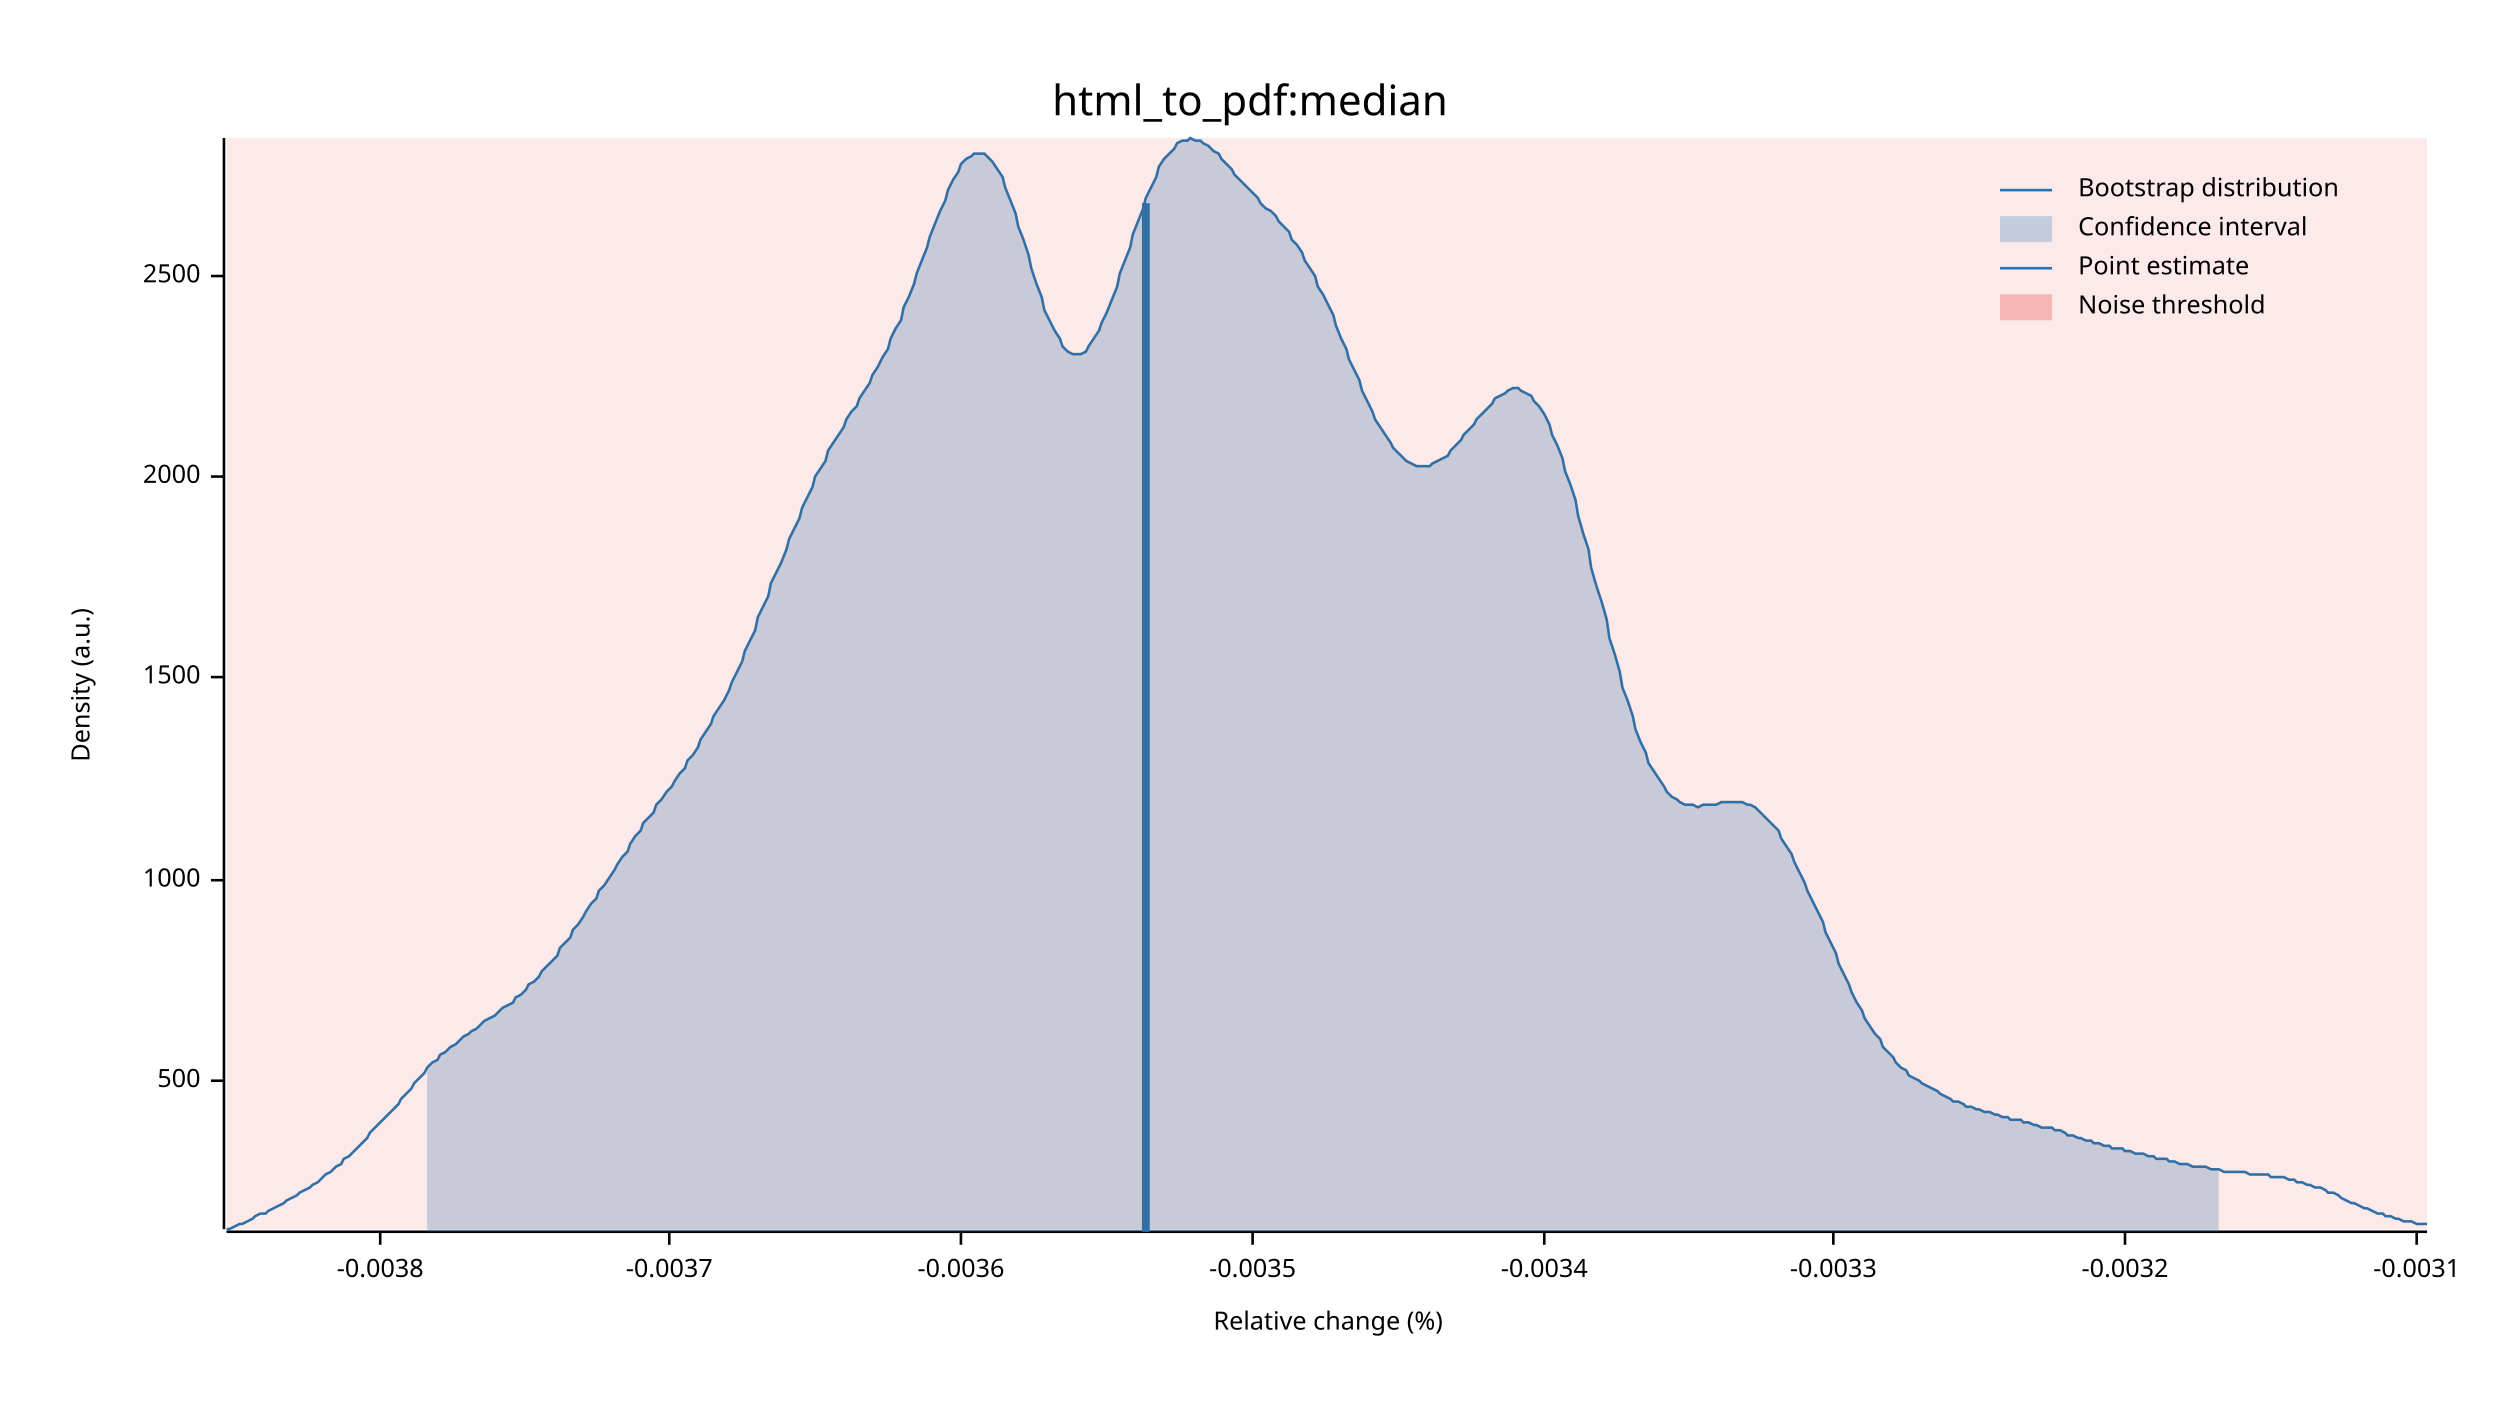
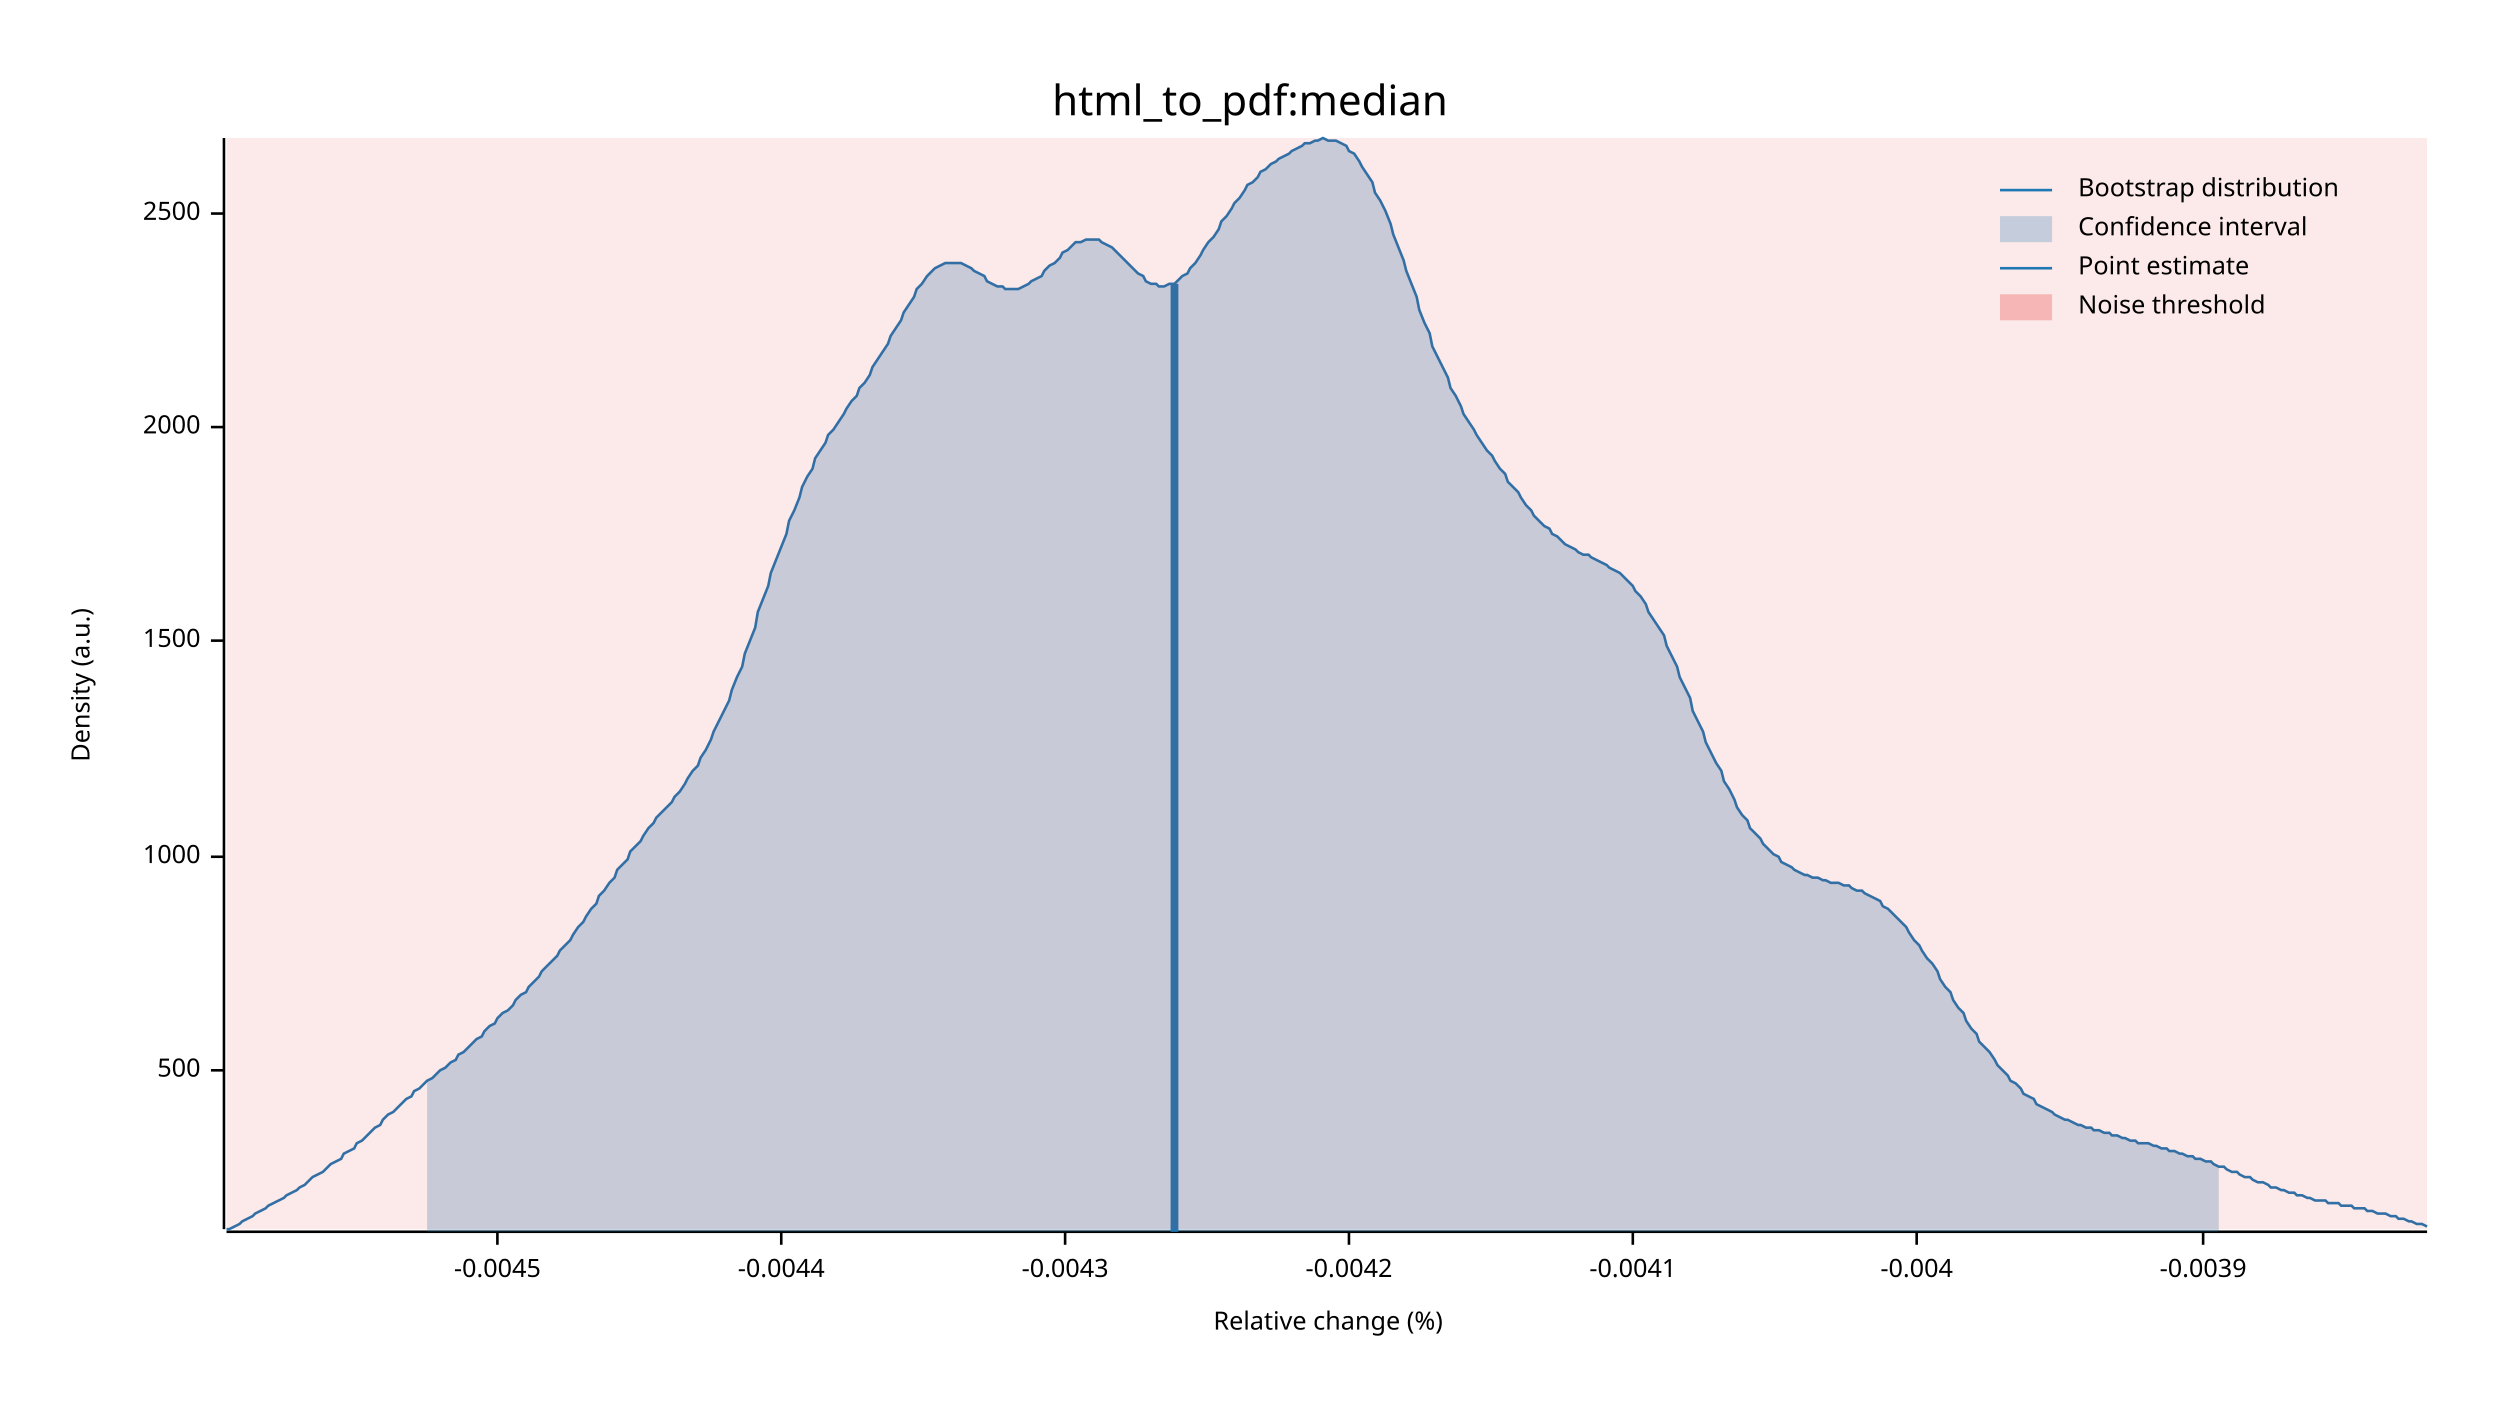
<svg xmlns="http://www.w3.org/2000/svg" width="960" height="540" viewBox="0 0 960 540">
  <text x="480" y="32" dy="0.76em" text-anchor="middle" font-family="sans-serif" font-size="16.129" opacity="1" fill="#000000">
html_to_pdf:median
</text>
  <text x="27" y="263" dy="0.76em" text-anchor="middle" font-family="sans-serif" font-size="9.677" opacity="1" fill="#000000" transform="rotate(270, 27, 263)">
Density (a.u.)
</text>
  <text x="510" y="513" dy="-0.5ex" text-anchor="middle" font-family="sans-serif" font-size="9.677" opacity="1" fill="#000000">
Relative change (%)
</text>
  <polyline fill="none" opacity="1" stroke="#000000" stroke-width="1" points="86,53 86,472 " />
-   <text x="77" y="415" dy="0.5ex" text-anchor="end" font-family="sans-serif" font-size="9.677" opacity="1" fill="#000000">
+   <text x="77" y="411" dy="0.5ex" text-anchor="end" font-family="sans-serif" font-size="9.677" opacity="1" fill="#000000">
500
</text>
-   <polyline fill="none" opacity="1" stroke="#000000" stroke-width="1" points="81,415 86,415 " />
-   <text x="77" y="338" dy="0.5ex" text-anchor="end" font-family="sans-serif" font-size="9.677" opacity="1" fill="#000000">
+   <polyline fill="none" opacity="1" stroke="#000000" stroke-width="1" points="81,411 86,411 " />
+   <text x="77" y="329" dy="0.5ex" text-anchor="end" font-family="sans-serif" font-size="9.677" opacity="1" fill="#000000">
1000
</text>
-   <polyline fill="none" opacity="1" stroke="#000000" stroke-width="1" points="81,338 86,338 " />
-   <text x="77" y="260" dy="0.5ex" text-anchor="end" font-family="sans-serif" font-size="9.677" opacity="1" fill="#000000">
+   <polyline fill="none" opacity="1" stroke="#000000" stroke-width="1" points="81,329 86,329 " />
+   <text x="77" y="246" dy="0.5ex" text-anchor="end" font-family="sans-serif" font-size="9.677" opacity="1" fill="#000000">
1500
</text>
-   <polyline fill="none" opacity="1" stroke="#000000" stroke-width="1" points="81,260 86,260 " />
-   <text x="77" y="183" dy="0.5ex" text-anchor="end" font-family="sans-serif" font-size="9.677" opacity="1" fill="#000000">
+   <polyline fill="none" opacity="1" stroke="#000000" stroke-width="1" points="81,246 86,246 " />
+   <text x="77" y="164" dy="0.5ex" text-anchor="end" font-family="sans-serif" font-size="9.677" opacity="1" fill="#000000">
2000
</text>
-   <polyline fill="none" opacity="1" stroke="#000000" stroke-width="1" points="81,183 86,183 " />
-   <text x="77" y="106" dy="0.5ex" text-anchor="end" font-family="sans-serif" font-size="9.677" opacity="1" fill="#000000">
+   <polyline fill="none" opacity="1" stroke="#000000" stroke-width="1" points="81,164 86,164 " />
+   <text x="77" y="82" dy="0.5ex" text-anchor="end" font-family="sans-serif" font-size="9.677" opacity="1" fill="#000000">
2500
</text>
-   <polyline fill="none" opacity="1" stroke="#000000" stroke-width="1" points="81,106 86,106 " />
+   <polyline fill="none" opacity="1" stroke="#000000" stroke-width="1" points="81,82 86,82 " />
  <polyline fill="none" opacity="1" stroke="#000000" stroke-width="1" points="87,473 932,473 " />
-   <text x="146" y="483" dy="0.76em" text-anchor="middle" font-family="sans-serif" font-size="9.677" opacity="1" fill="#000000">
- -0.0038
+   <text x="191" y="483" dy="0.76em" text-anchor="middle" font-family="sans-serif" font-size="9.677" opacity="1" fill="#000000">
+ -0.0045
</text>
-   <polyline fill="none" opacity="1" stroke="#000000" stroke-width="1" points="146,473 146,478 " />
-   <text x="257" y="483" dy="0.76em" text-anchor="middle" font-family="sans-serif" font-size="9.677" opacity="1" fill="#000000">
- -0.0037
+   <polyline fill="none" opacity="1" stroke="#000000" stroke-width="1" points="191,473 191,478 " />
+   <text x="300" y="483" dy="0.76em" text-anchor="middle" font-family="sans-serif" font-size="9.677" opacity="1" fill="#000000">
+ -0.0044
</text>
-   <polyline fill="none" opacity="1" stroke="#000000" stroke-width="1" points="257,473 257,478 " />
-   <text x="369" y="483" dy="0.76em" text-anchor="middle" font-family="sans-serif" font-size="9.677" opacity="1" fill="#000000">
- -0.0036
+   <polyline fill="none" opacity="1" stroke="#000000" stroke-width="1" points="300,473 300,478 " />
+   <text x="409" y="483" dy="0.76em" text-anchor="middle" font-family="sans-serif" font-size="9.677" opacity="1" fill="#000000">
+ -0.0043
</text>
-   <polyline fill="none" opacity="1" stroke="#000000" stroke-width="1" points="369,473 369,478 " />
-   <text x="481" y="483" dy="0.76em" text-anchor="middle" font-family="sans-serif" font-size="9.677" opacity="1" fill="#000000">
- -0.0035
+   <polyline fill="none" opacity="1" stroke="#000000" stroke-width="1" points="409,473 409,478 " />
+   <text x="518" y="483" dy="0.76em" text-anchor="middle" font-family="sans-serif" font-size="9.677" opacity="1" fill="#000000">
+ -0.0042
</text>
-   <polyline fill="none" opacity="1" stroke="#000000" stroke-width="1" points="481,473 481,478 " />
-   <text x="593" y="483" dy="0.76em" text-anchor="middle" font-family="sans-serif" font-size="9.677" opacity="1" fill="#000000">
- -0.0034
+   <polyline fill="none" opacity="1" stroke="#000000" stroke-width="1" points="518,473 518,478 " />
+   <text x="627" y="483" dy="0.76em" text-anchor="middle" font-family="sans-serif" font-size="9.677" opacity="1" fill="#000000">
+ -0.0041
</text>
-   <polyline fill="none" opacity="1" stroke="#000000" stroke-width="1" points="593,473 593,478 " />
-   <text x="704" y="483" dy="0.76em" text-anchor="middle" font-family="sans-serif" font-size="9.677" opacity="1" fill="#000000">
- -0.0033
+   <polyline fill="none" opacity="1" stroke="#000000" stroke-width="1" points="627,473 627,478 " />
+   <text x="736" y="483" dy="0.76em" text-anchor="middle" font-family="sans-serif" font-size="9.677" opacity="1" fill="#000000">
+ -0.004
</text>
-   <polyline fill="none" opacity="1" stroke="#000000" stroke-width="1" points="704,473 704,478 " />
-   <text x="816" y="483" dy="0.76em" text-anchor="middle" font-family="sans-serif" font-size="9.677" opacity="1" fill="#000000">
- -0.0032
+   <polyline fill="none" opacity="1" stroke="#000000" stroke-width="1" points="736,473 736,478 " />
+   <text x="846" y="483" dy="0.76em" text-anchor="middle" font-family="sans-serif" font-size="9.677" opacity="1" fill="#000000">
+ -0.0039
</text>
-   <polyline fill="none" opacity="1" stroke="#000000" stroke-width="1" points="816,473 816,478 " />
-   <text x="928" y="483" dy="0.76em" text-anchor="middle" font-family="sans-serif" font-size="9.677" opacity="1" fill="#000000">
- -0.0031
- </text>
-   <polyline fill="none" opacity="1" stroke="#000000" stroke-width="1" points="928,473 928,478 " />
-   <polyline fill="none" opacity="1" stroke="#1F78B4" stroke-width="1" points="87,472 88,472 90,471 92,470 93,470 95,469 97,468 98,467 100,466 102,466 103,465 105,464 107,463 109,462 110,461 112,460 114,459 115,458 117,457 119,456 120,455 122,454 124,452 125,451 127,450 129,448 131,447 132,445 134,444 136,442 137,441 139,439 141,437 142,435 144,433 146,431 147,430 149,428 151,426 153,424 154,422 156,420 158,418 159,416 161,414 163,412 164,410 166,408 168,407 169,405 171,404 173,402 175,401 176,400 178,398 180,397 181,396 183,395 185,393 186,392 188,391 190,390 191,389 193,387 195,386 197,385 198,383 200,382 202,380 203,378 205,377 207,375 208,373 210,371 212,369 214,367 215,364 217,362 219,360 220,357 222,355 224,352 225,350 227,347 229,345 230,342 232,340 234,337 236,334 237,332 239,329 241,327 242,324 244,321 246,319 247,316 249,314 251,312 252,309 254,307 256,304 258,302 259,300 261,297 263,295 264,292 266,290 268,287 269,284 271,281 273,278 274,275 276,272 278,269 280,265 281,262 283,258 285,254 286,250 288,246 290,242 291,237 293,233 295,229 296,224 298,220 300,216 302,211 303,207 305,203 307,199 308,195 310,191 312,187 313,183 315,180 317,177 318,173 320,170 322,167 324,164 325,161 327,158 329,156 330,153 332,150 334,147 335,144 337,141 339,137 341,134 342,130 344,126 346,123 347,118 349,114 351,109 352,105 354,100 356,95 357,91 359,86 361,81 363,77 364,73 366,69 368,66 369,63 371,61 373,60 374,59 376,59 378,59 379,60 381,62 383,65 385,68 386,72 388,77 390,82 391,87 393,92 395,98 396,103 398,109 400,114 401,119 403,123 405,127 407,130 408,133 410,135 412,136 413,136 415,136 417,135 418,133 420,130 422,127 423,124 425,120 427,115 429,110 430,105 432,100 434,95 435,90 437,85 439,80 440,76 442,72 444,68 445,64 447,61 449,59 451,57 452,55 454,54 456,54 457,53 459,54 461,54 462,55 464,56 466,58 468,59 469,61 471,63 473,65 474,67 476,69 478,71 479,72 481,74 483,76 484,78 486,80 488,81 490,83 491,85 493,87 495,89 496,92 498,94 500,97 501,100 503,103 505,106 506,110 508,113 510,117 512,121 513,125 515,130 517,134 518,138 520,142 522,146 523,150 525,154 527,158 528,161 530,164 532,167 534,170 535,172 537,174 539,176 540,177 542,178 544,179 545,179 547,179 549,179 550,178 552,177 554,176 556,175 557,173 559,171 561,169 562,167 564,165 566,163 567,161 569,159 571,157 573,155 574,153 576,152 578,151 579,150 581,149 583,149 584,150 586,151 588,152 589,154 591,156 593,159 595,163 596,167 598,171 600,176 601,181 603,186 605,192 606,198 608,205 610,211 611,218 613,225 615,231 617,238 618,245 620,251 622,258 623,264 625,269 627,275 628,280 630,285 632,289 633,293 635,296 637,299 639,302 640,304 642,306 644,307 645,308 647,309 649,309 650,309 652,310 654,309 655,309 657,309 659,309 661,308 662,308 664,308 666,308 667,308 669,308 671,309 672,309 674,310 676,312 677,313 679,315 681,317 683,319 684,322 686,325 688,328 689,331 691,335 693,339 694,342 696,346 698,350 700,354 701,358 703,362 705,366 706,370 708,374 710,378 711,381 713,385 715,388 716,391 718,394 720,397 722,399 723,402 725,404 727,406 728,408 730,410 732,411 733,413 735,414 737,415 738,416 740,417 742,418 744,419 745,420 747,421 749,422 750,423 752,423 754,424 755,425 757,425 759,426 760,426 762,427 764,427 766,428 767,428 769,429 771,429 772,430 774,430 776,430 777,431 779,431 781,432 782,432 784,433 786,433 788,433 789,434 791,434 793,435 794,436 796,436 798,437 799,437 801,438 803,438 804,439 806,439 808,440 810,440 811,441 813,441 815,441 816,442 818,442 820,443 821,443 823,443 825,444 827,444 828,445 830,445 832,445 833,446 835,446 837,447 838,447 840,447 842,448 843,448 845,448 847,448 849,449 850,449 852,449 854,450 855,450 857,450 859,450 860,450 862,450 864,451 865,451 867,451 869,451 871,451 872,452 874,452 876,452 877,452 879,453 881,453 882,454 884,454 886,455 887,455 889,456 891,456 893,457 894,458 896,458 898,459 899,460 901,461 903,462 904,462 906,463 908,464 909,464 911,465 913,466 915,466 916,467 918,467 920,468 921,468 923,469 925,469 926,469 928,470 930,470 932,470 " />
-   <polygon opacity="0.25" fill="#1F78B4" points="164,410 166,408 168,407 169,405 171,404 173,402 175,401 176,400 178,398 180,397 181,396 183,395 185,393 186,392 188,391 190,390 191,389 193,387 195,386 197,385 198,383 200,382 202,380 203,378 205,377 207,375 208,373 210,371 212,369 214,367 215,364 217,362 219,360 220,357 222,355 224,352 225,350 227,347 229,345 230,342 232,340 234,337 236,334 237,332 239,329 241,327 242,324 244,321 246,319 247,316 249,314 251,312 252,309 254,307 256,304 258,302 259,300 261,297 263,295 264,292 266,290 268,287 269,284 271,281 273,278 274,275 276,272 278,269 280,265 281,262 283,258 285,254 286,250 288,246 290,242 291,237 293,233 295,229 296,224 298,220 300,216 302,211 303,207 305,203 307,199 308,195 310,191 312,187 313,183 315,180 317,177 318,173 320,170 322,167 324,164 325,161 327,158 329,156 330,153 332,150 334,147 335,144 337,141 339,137 341,134 342,130 344,126 346,123 347,118 349,114 351,109 352,105 354,100 356,95 357,91 359,86 361,81 363,77 364,73 366,69 368,66 369,63 371,61 373,60 374,59 376,59 378,59 379,60 381,62 383,65 385,68 386,72 388,77 390,82 391,87 393,92 395,98 396,103 398,109 400,114 401,119 403,123 405,127 407,130 408,133 410,135 412,136 413,136 415,136 417,135 418,133 420,130 422,127 423,124 425,120 427,115 429,110 430,105 432,100 434,95 435,90 437,85 439,80 440,76 442,72 444,68 445,64 447,61 449,59 451,57 452,55 454,54 456,54 457,53 459,54 461,54 462,55 464,56 466,58 468,59 469,61 471,63 473,65 474,67 476,69 478,71 479,72 481,74 483,76 484,78 486,80 488,81 490,83 491,85 493,87 495,89 496,92 498,94 500,97 501,100 503,103 505,106 506,110 508,113 510,117 512,121 513,125 515,130 517,134 518,138 520,142 522,146 523,150 525,154 527,158 528,161 530,164 532,167 534,170 535,172 537,174 539,176 540,177 542,178 544,179 545,179 547,179 549,179 550,178 552,177 554,176 556,175 557,173 559,171 561,169 562,167 564,165 566,163 567,161 569,159 571,157 573,155 574,153 576,152 578,151 579,150 581,149 583,149 584,150 586,151 588,152 589,154 591,156 593,159 595,163 596,167 598,171 600,176 601,181 603,186 605,192 606,198 608,205 610,211 611,218 613,225 615,231 617,238 618,245 620,251 622,258 623,264 625,269 627,275 628,280 630,285 632,289 633,293 635,296 637,299 639,302 640,304 642,306 644,307 645,308 647,309 649,309 650,309 652,310 654,309 655,309 657,309 659,309 661,308 662,308 664,308 666,308 667,308 669,308 671,309 672,309 674,310 676,312 677,313 679,315 681,317 683,319 684,322 686,325 688,328 689,331 691,335 693,339 694,342 696,346 698,350 700,354 701,358 703,362 705,366 706,370 708,374 710,378 711,381 713,385 715,388 716,391 718,394 720,397 722,399 723,402 725,404 727,406 728,408 730,410 732,411 733,413 735,414 737,415 738,416 740,417 742,418 744,419 745,420 747,421 749,422 750,423 752,423 754,424 755,425 757,425 759,426 760,426 762,427 764,427 766,428 767,428 769,429 771,429 772,430 774,430 776,430 777,431 779,431 781,432 782,432 784,433 786,433 788,433 789,434 791,434 793,435 794,436 796,436 798,437 799,437 801,438 803,438 804,439 806,439 808,440 810,440 811,441 813,441 815,441 816,442 818,442 820,443 821,443 823,443 825,444 827,444 828,445 830,445 832,445 833,446 835,446 837,447 838,447 840,447 842,448 843,448 845,448 847,448 849,449 850,449 852,449 852,473 164,473 " />
-   <polyline fill="none" opacity="1" stroke="#1F78B4" stroke-width="3" points="440,473 440,78 " />
+   <polyline fill="none" opacity="1" stroke="#000000" stroke-width="1" points="846,473 846,478 " />
+   <polyline fill="none" opacity="1" stroke="#1F78B4" stroke-width="1" points="87,472 88,472 90,471 92,470 93,469 95,468 97,467 98,466 100,465 102,464 103,463 105,462 107,461 109,460 110,459 112,458 114,457 115,456 117,455 119,453 120,452 122,451 124,450 125,449 127,447 129,446 131,445 132,443 134,442 136,441 137,439 139,438 141,436 142,435 144,433 146,432 147,430 149,428 151,427 153,425 154,424 156,422 158,421 159,419 161,418 163,416 164,415 166,414 168,412 169,411 171,410 173,408 175,407 176,405 178,404 180,402 181,401 183,399 185,398 186,396 188,394 190,393 191,391 193,389 195,388 197,386 198,384 200,382 202,381 203,379 205,377 207,375 208,373 210,371 212,369 214,367 215,365 217,363 219,361 220,359 222,356 224,354 225,352 227,349 229,347 230,344 232,342 234,339 236,337 237,334 239,332 241,330 242,327 244,325 246,323 247,321 249,318 251,316 252,314 254,312 256,310 258,308 259,306 261,304 263,301 264,299 266,296 268,294 269,291 271,288 273,284 274,281 276,277 278,273 280,269 281,265 283,260 285,256 286,251 288,246 290,241 291,235 293,230 295,225 296,220 298,215 300,210 302,205 303,200 305,196 307,191 308,187 310,183 312,180 313,176 315,173 317,170 318,167 320,165 322,162 324,159 325,157 327,154 329,152 330,149 332,147 334,144 335,141 337,138 339,135 341,132 342,129 344,126 346,123 347,120 349,117 351,114 352,111 354,109 356,106 357,105 359,103 361,102 363,101 364,101 366,101 368,101 369,101 371,102 373,103 374,104 376,105 378,106 379,108 381,109 383,110 385,110 386,111 388,111 390,111 391,111 393,110 395,109 396,108 398,107 400,106 401,104 403,102 405,101 407,99 408,97 410,96 412,94 413,93 415,93 417,92 418,92 420,92 422,92 423,93 425,94 427,95 429,97 430,98 432,100 434,102 435,103 437,105 439,106 440,108 442,109 444,109 445,110 447,110 449,109 451,109 452,108 454,106 456,105 457,103 459,101 461,98 462,96 464,93 466,91 468,88 469,85 471,83 473,80 474,78 476,76 478,73 479,71 481,70 483,68 484,66 486,65 488,63 490,62 491,61 493,60 495,59 496,58 498,57 500,56 501,55 503,55 505,54 506,54 508,53 510,54 512,54 513,54 515,55 517,56 518,58 520,59 522,62 523,64 525,67 527,70 528,74 530,77 532,81 534,86 535,90 537,95 539,100 540,104 542,109 544,114 545,119 547,124 549,128 550,133 552,137 554,141 556,145 557,149 559,152 561,156 562,159 564,162 566,165 567,167 569,170 571,173 573,175 574,177 576,180 578,182 579,185 581,187 583,189 584,191 586,194 588,196 589,198 591,200 593,202 595,203 596,205 598,206 600,208 601,209 603,210 605,211 606,212 608,213 610,213 611,214 613,215 615,216 617,217 618,218 620,219 622,220 623,221 625,223 627,225 628,227 630,229 632,232 633,235 635,238 637,241 639,244 640,248 642,252 644,256 645,260 647,264 649,268 650,273 652,277 654,281 655,285 657,289 659,293 661,296 662,300 664,303 666,307 667,310 669,313 671,315 672,318 674,320 676,322 677,324 679,326 681,328 683,329 684,331 686,332 688,333 689,334 691,335 693,336 694,336 696,337 698,337 700,338 701,338 703,339 705,339 706,339 708,340 710,340 711,341 713,342 715,342 716,343 718,344 720,345 722,346 723,348 725,349 727,351 728,352 730,354 732,356 733,358 735,361 737,363 738,365 740,368 742,370 744,373 745,376 747,379 749,381 750,384 752,387 754,389 755,392 757,395 759,397 760,400 762,402 764,404 766,407 767,409 769,411 771,413 772,415 774,416 776,418 777,420 779,421 781,422 782,424 784,425 786,426 788,427 789,428 791,429 793,430 794,430 796,431 798,432 799,432 801,433 803,433 804,434 806,434 808,435 810,435 811,436 813,436 815,437 816,437 818,438 820,438 821,439 823,439 825,439 827,440 828,440 830,441 832,441 833,442 835,442 837,443 838,443 840,444 842,444 843,445 845,445 847,446 849,446 850,447 852,448 854,448 855,449 857,450 859,450 860,451 862,452 864,452 865,453 867,454 869,454 871,455 872,456 874,456 876,457 877,457 879,458 881,458 882,459 884,459 886,460 887,460 889,461 891,461 893,461 894,462 896,462 898,462 899,463 901,463 903,463 904,464 906,464 908,464 909,465 911,465 913,466 915,466 916,466 918,467 920,467 921,468 923,468 925,469 926,469 928,470 930,470 932,471 " />
+   <polygon opacity="0.25" fill="#1F78B4" points="164,415 166,414 168,412 169,411 171,410 173,408 175,407 176,405 178,404 180,402 181,401 183,399 185,398 186,396 188,394 190,393 191,391 193,389 195,388 197,386 198,384 200,382 202,381 203,379 205,377 207,375 208,373 210,371 212,369 214,367 215,365 217,363 219,361 220,359 222,356 224,354 225,352 227,349 229,347 230,344 232,342 234,339 236,337 237,334 239,332 241,330 242,327 244,325 246,323 247,321 249,318 251,316 252,314 254,312 256,310 258,308 259,306 261,304 263,301 264,299 266,296 268,294 269,291 271,288 273,284 274,281 276,277 278,273 280,269 281,265 283,260 285,256 286,251 288,246 290,241 291,235 293,230 295,225 296,220 298,215 300,210 302,205 303,200 305,196 307,191 308,187 310,183 312,180 313,176 315,173 317,170 318,167 320,165 322,162 324,159 325,157 327,154 329,152 330,149 332,147 334,144 335,141 337,138 339,135 341,132 342,129 344,126 346,123 347,120 349,117 351,114 352,111 354,109 356,106 357,105 359,103 361,102 363,101 364,101 366,101 368,101 369,101 371,102 373,103 374,104 376,105 378,106 379,108 381,109 383,110 385,110 386,111 388,111 390,111 391,111 393,110 395,109 396,108 398,107 400,106 401,104 403,102 405,101 407,99 408,97 410,96 412,94 413,93 415,93 417,92 418,92 420,92 422,92 423,93 425,94 427,95 429,97 430,98 432,100 434,102 435,103 437,105 439,106 440,108 442,109 444,109 445,110 447,110 449,109 451,109 452,108 454,106 456,105 457,103 459,101 461,98 462,96 464,93 466,91 468,88 469,85 471,83 473,80 474,78 476,76 478,73 479,71 481,70 483,68 484,66 486,65 488,63 490,62 491,61 493,60 495,59 496,58 498,57 500,56 501,55 503,55 505,54 506,54 508,53 510,54 512,54 513,54 515,55 517,56 518,58 520,59 522,62 523,64 525,67 527,70 528,74 530,77 532,81 534,86 535,90 537,95 539,100 540,104 542,109 544,114 545,119 547,124 549,128 550,133 552,137 554,141 556,145 557,149 559,152 561,156 562,159 564,162 566,165 567,167 569,170 571,173 573,175 574,177 576,180 578,182 579,185 581,187 583,189 584,191 586,194 588,196 589,198 591,200 593,202 595,203 596,205 598,206 600,208 601,209 603,210 605,211 606,212 608,213 610,213 611,214 613,215 615,216 617,217 618,218 620,219 622,220 623,221 625,223 627,225 628,227 630,229 632,232 633,235 635,238 637,241 639,244 640,248 642,252 644,256 645,260 647,264 649,268 650,273 652,277 654,281 655,285 657,289 659,293 661,296 662,300 664,303 666,307 667,310 669,313 671,315 672,318 674,320 676,322 677,324 679,326 681,328 683,329 684,331 686,332 688,333 689,334 691,335 693,336 694,336 696,337 698,337 700,338 701,338 703,339 705,339 706,339 708,340 710,340 711,341 713,342 715,342 716,343 718,344 720,345 722,346 723,348 725,349 727,351 728,352 730,354 732,356 733,358 735,361 737,363 738,365 740,368 742,370 744,373 745,376 747,379 749,381 750,384 752,387 754,389 755,392 757,395 759,397 760,400 762,402 764,404 766,407 767,409 769,411 771,413 772,415 774,416 776,418 777,420 779,421 781,422 782,424 784,425 786,426 788,427 789,428 791,429 793,430 794,430 796,431 798,432 799,432 801,433 803,433 804,434 806,434 808,435 810,435 811,436 813,436 815,437 816,437 818,438 820,438 821,439 823,439 825,439 827,440 828,440 830,441 832,441 833,442 835,442 837,443 838,443 840,444 842,444 843,445 845,445 847,446 849,446 850,447 852,448 852,473 164,473 " />
+   <polyline fill="none" opacity="1" stroke="#1F78B4" stroke-width="3" points="451,473 451,109 " />
  <rect x="87" y="53" width="845" height="419" opacity="0.1" fill="#E31A1C" stroke="none" />
  <text x="798" y="68" dy="0.76em" text-anchor="start" font-family="sans-serif" font-size="9.677" opacity="1" fill="#000000">
Bootstrap distribution
</text>
  <text x="798" y="83" dy="0.76em" text-anchor="start" font-family="sans-serif" font-size="9.677" opacity="1" fill="#000000">
Confidence interval
</text>
  <text x="798" y="98" dy="0.76em" text-anchor="start" font-family="sans-serif" font-size="9.677" opacity="1" fill="#000000">
Point estimate
</text>
  <text x="798" y="113" dy="0.76em" text-anchor="start" font-family="sans-serif" font-size="9.677" opacity="1" fill="#000000">
Noise threshold
</text>
  <polyline fill="none" opacity="1" stroke="#1F78B4" stroke-width="1" points="768,73 788,73 " />
  <rect x="768" y="83" width="20" height="10" opacity="0.25" fill="#1F78B4" stroke="none" />
  <polyline fill="none" opacity="1" stroke="#1F78B4" stroke-width="1" points="768,103 788,103 " />
  <rect x="768" y="113" width="20" height="10" opacity="0.25" fill="#E31A1C" stroke="none" />
</svg>
